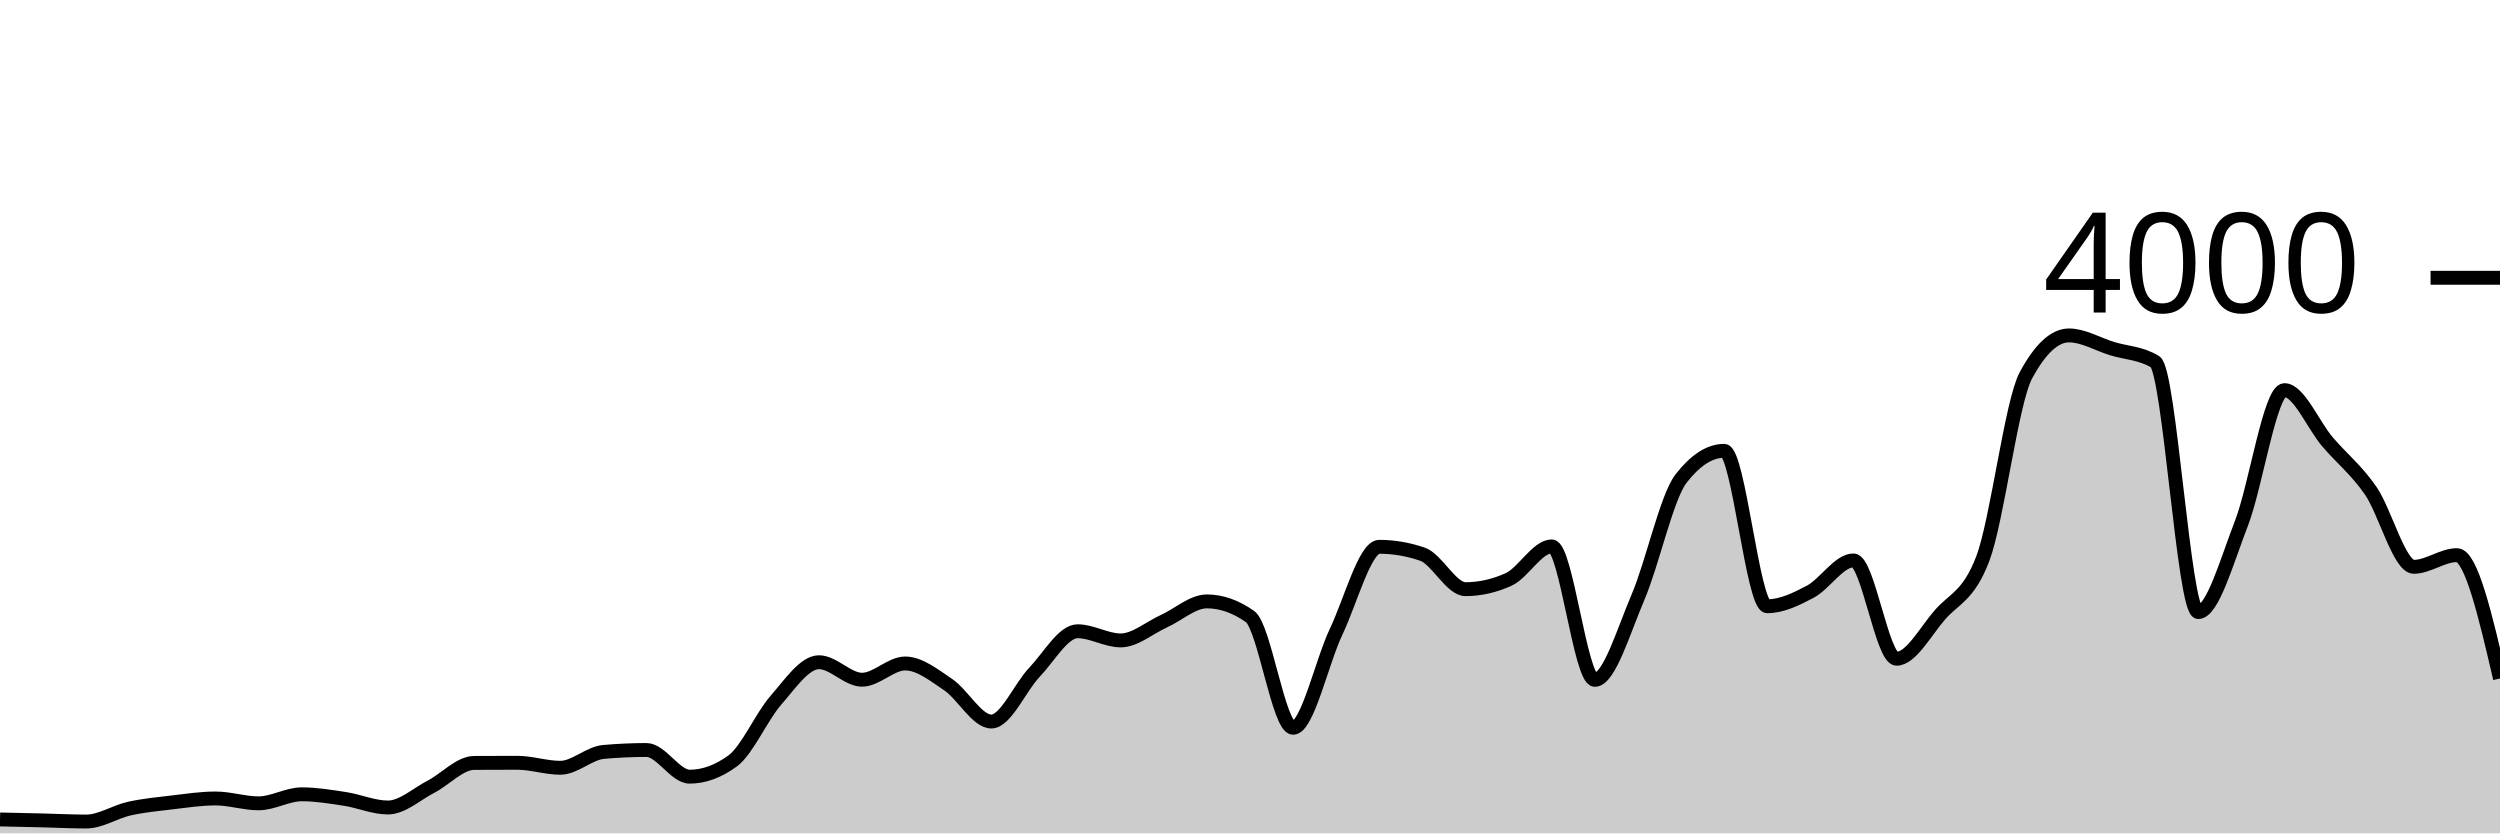
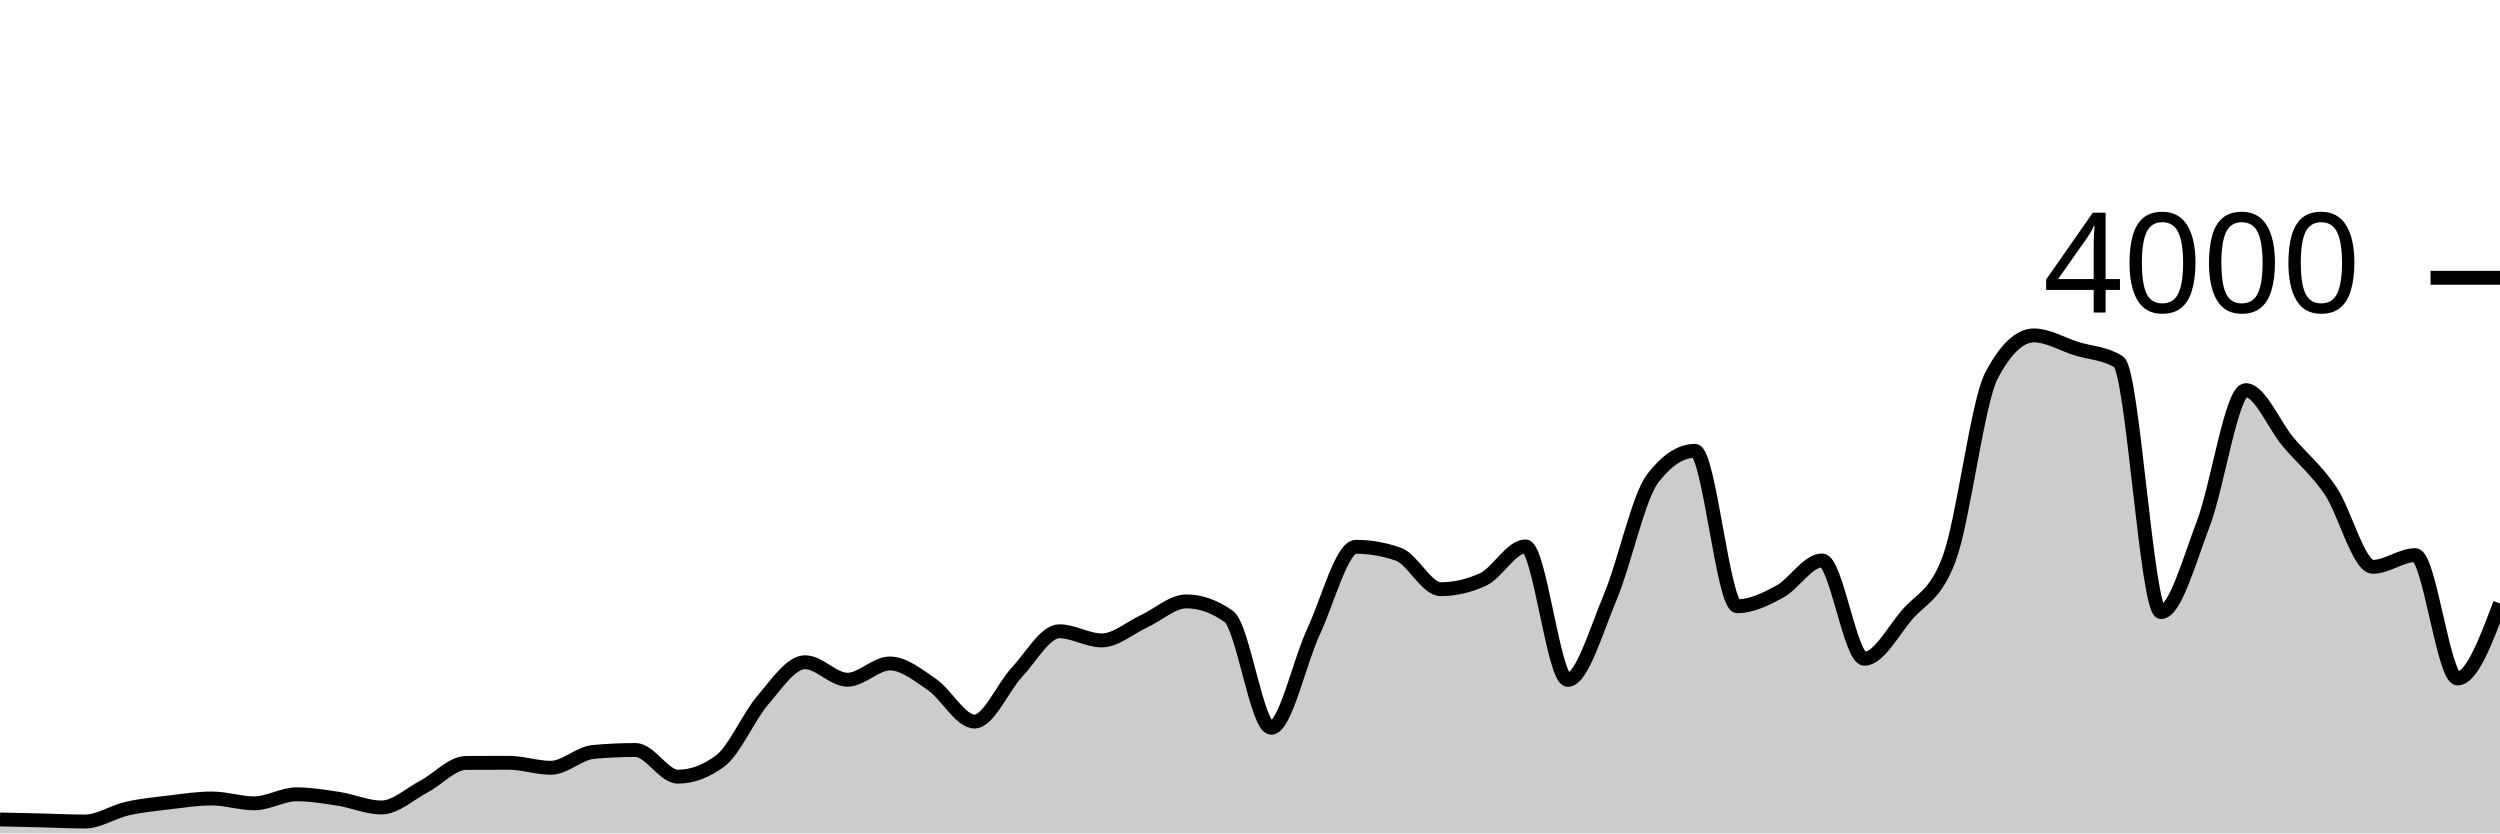
<svg xmlns="http://www.w3.org/2000/svg" viewBox="0 0 180 60">
  <g transform="translate(0,20)">
-     <path class="area" fill="rgba(0, 0, 0, 0.2)" d="M0,39C1.034,39.023,2.069,39.045,3.103,39.07C4.138,39.095,5.172,39.15,6.207,39.15C7.241,39.15,8.276,38.45,9.31,38.22C10.345,37.99,11.379,37.892,12.414,37.77C13.448,37.648,14.483,37.49,15.517,37.49C16.552,37.49,17.586,37.84,18.621,37.84C19.655,37.84,20.69,37.19,21.724,37.19C22.759,37.19,23.793,37.362,24.828,37.52C25.862,37.678,26.897,38.14,27.931,38.14C28.966,38.14,30,37.175,31.034,36.64C32.069,36.105,33.103,34.937,34.138,34.93C35.172,34.923,36.207,34.92,37.241,34.92C38.276,34.92,39.31,35.28,40.345,35.28C41.379,35.28,42.414,34.233,43.448,34.14C44.483,34.047,45.517,34,46.552,34C47.586,34,48.621,35.92,49.655,35.92C50.69,35.92,51.724,35.54,52.759,34.78C53.793,34.02,54.828,31.603,55.862,30.42C56.897,29.237,57.931,27.68,58.966,27.68C60,27.68,61.034,28.94,62.069,28.94C63.103,28.94,64.138,27.77,65.172,27.77C66.207,27.77,67.241,28.603,68.276,29.3C69.31,29.997,70.345,31.95,71.379,31.95C72.414,31.95,73.448,29.483,74.483,28.4C75.517,27.317,76.552,25.45,77.586,25.45C78.621,25.45,79.655,26.11,80.69,26.11C81.724,26.11,82.759,25.198,83.793,24.73C84.828,24.262,85.862,23.3,86.897,23.3C87.931,23.3,88.966,23.663,90,24.39C91.034,25.117,92.069,32.4,93.103,32.4C94.138,32.4,95.172,27.642,96.207,25.47C97.241,23.298,98.276,19.37,99.31,19.37C100.345,19.37,101.379,19.547,102.414,19.9C103.448,20.253,104.483,22.42,105.517,22.42C106.552,22.42,107.586,22.187,108.621,21.72C109.655,21.253,110.69,19.34,111.724,19.34C112.759,19.34,113.793,28.95,114.828,28.95C115.862,28.95,116.897,25.425,117.931,23.01C118.966,20.595,120,15.793,121.034,14.46C122.069,13.127,123.103,12.46,124.138,12.46C125.172,12.46,126.207,23.65,127.241,23.65C128.276,23.65,129.31,23.15,130.345,22.6C131.379,22.05,132.414,20.35,133.448,20.35C134.483,20.35,135.517,27.43,136.552,27.43C137.586,27.43,138.621,25.49,139.655,24.29C140.69,23.09,141.724,22.937,142.759,20.23C143.793,17.523,144.828,8.95,145.862,7.03C146.897,5.11,147.931,4.15,148.966,4.15C150,4.15,151.034,4.783,152.069,5.1C153.103,5.417,154.138,5.417,155.172,6.05C156.207,6.683,157.241,24.07,158.276,24.07C159.31,24.07,160.345,20.353,161.379,17.69C162.414,15.027,163.448,8.09,164.483,8.09C165.517,8.09,166.552,10.613,167.586,11.82C168.621,13.027,169.655,13.832,170.69,15.33C171.724,16.828,172.759,20.81,173.793,20.81C174.828,20.81,175.862,19.97,176.897,19.97C177.931,19.97,178.966,24.41,180,28.85L180,40C178.966,40,177.931,40,176.897,40C175.862,40,174.828,40,173.793,40C172.759,40,171.724,40,170.69,40C169.655,40,168.621,40,167.586,40C166.552,40,165.517,40,164.483,40C163.448,40,162.414,40,161.379,40C160.345,40,159.31,40,158.276,40C157.241,40,156.207,40,155.172,40C154.138,40,153.103,40,152.069,40C151.034,40,150,40,148.966,40C147.931,40,146.897,40,145.862,40C144.828,40,143.793,40,142.759,40C141.724,40,140.69,40,139.655,40C138.621,40,137.586,40,136.552,40C135.517,40,134.483,40,133.448,40C132.414,40,131.379,40,130.345,40C129.31,40,128.276,40,127.241,40C126.207,40,125.172,40,124.138,40C123.103,40,122.069,40,121.034,40C120,40,118.966,40,117.931,40C116.897,40,115.862,40,114.828,40C113.793,40,112.759,40,111.724,40C110.69,40,109.655,40,108.621,40C107.586,40,106.552,40,105.517,40C104.483,40,103.448,40,102.414,40C101.379,40,100.345,40,99.31,40C98.276,40,97.241,40,96.207,40C95.172,40,94.138,40,93.103,40C92.069,40,91.034,40,90,40C88.966,40,87.931,40,86.897,40C85.862,40,84.828,40,83.793,40C82.759,40,81.724,40,80.69,40C79.655,40,78.621,40,77.586,40C76.552,40,75.517,40,74.483,40C73.448,40,72.414,40,71.379,40C70.345,40,69.31,40,68.276,40C67.241,40,66.207,40,65.172,40C64.138,40,63.103,40,62.069,40C61.034,40,60,40,58.966,40C57.931,40,56.897,40,55.862,40C54.828,40,53.793,40,52.759,40C51.724,40,50.69,40,49.655,40C48.621,40,47.586,40,46.552,40C45.517,40,44.483,40,43.448,40C42.414,40,41.379,40,40.345,40C39.31,40,38.276,40,37.241,40C36.207,40,35.172,40,34.138,40C33.103,40,32.069,40,31.034,40C30,40,28.966,40,27.931,40C26.897,40,25.862,40,24.828,40C23.793,40,22.759,40,21.724,40C20.69,40,19.655,40,18.621,40C17.586,40,16.552,40,15.517,40C14.483,40,13.448,40,12.414,40C11.379,40,10.345,40,9.31,40C8.276,40,7.241,40,6.207,40C5.172,40,4.138,40,3.103,40C2.069,40,1.034,40,0,40Z" />
-     <path class="line" stroke="black" fill="none" d="M0,39C1.034,39.023,2.069,39.045,3.103,39.07C4.138,39.095,5.172,39.15,6.207,39.15C7.241,39.15,8.276,38.45,9.31,38.22C10.345,37.99,11.379,37.892,12.414,37.77C13.448,37.648,14.483,37.49,15.517,37.49C16.552,37.49,17.586,37.84,18.621,37.84C19.655,37.84,20.69,37.19,21.724,37.19C22.759,37.19,23.793,37.362,24.828,37.52C25.862,37.678,26.897,38.14,27.931,38.14C28.966,38.14,30,37.175,31.034,36.64C32.069,36.105,33.103,34.937,34.138,34.93C35.172,34.923,36.207,34.92,37.241,34.92C38.276,34.92,39.31,35.28,40.345,35.28C41.379,35.28,42.414,34.233,43.448,34.14C44.483,34.047,45.517,34,46.552,34C47.586,34,48.621,35.92,49.655,35.92C50.69,35.92,51.724,35.54,52.759,34.78C53.793,34.02,54.828,31.603,55.862,30.42C56.897,29.237,57.931,27.68,58.966,27.68C60,27.68,61.034,28.94,62.069,28.94C63.103,28.94,64.138,27.77,65.172,27.77C66.207,27.77,67.241,28.603,68.276,29.3C69.31,29.997,70.345,31.95,71.379,31.95C72.414,31.95,73.448,29.483,74.483,28.4C75.517,27.317,76.552,25.45,77.586,25.45C78.621,25.45,79.655,26.11,80.69,26.11C81.724,26.11,82.759,25.198,83.793,24.73C84.828,24.262,85.862,23.3,86.897,23.3C87.931,23.3,88.966,23.663,90,24.39C91.034,25.117,92.069,32.4,93.103,32.4C94.138,32.4,95.172,27.642,96.207,25.47C97.241,23.298,98.276,19.37,99.31,19.37C100.345,19.37,101.379,19.547,102.414,19.9C103.448,20.253,104.483,22.42,105.517,22.42C106.552,22.42,107.586,22.187,108.621,21.72C109.655,21.253,110.69,19.34,111.724,19.34C112.759,19.34,113.793,28.95,114.828,28.95C115.862,28.95,116.897,25.425,117.931,23.01C118.966,20.595,120,15.793,121.034,14.46C122.069,13.127,123.103,12.46,124.138,12.46C125.172,12.46,126.207,23.65,127.241,23.65C128.276,23.65,129.31,23.15,130.345,22.6C131.379,22.05,132.414,20.35,133.448,20.35C134.483,20.35,135.517,27.43,136.552,27.43C137.586,27.43,138.621,25.49,139.655,24.29C140.69,23.09,141.724,22.937,142.759,20.23C143.793,17.523,144.828,8.95,145.862,7.03C146.897,5.11,147.931,4.15,148.966,4.15C150,4.15,151.034,4.783,152.069,5.1C153.103,5.417,154.138,5.417,155.172,6.05C156.207,6.683,157.241,24.07,158.276,24.07C159.31,24.07,160.345,20.353,161.379,17.69C162.414,15.027,163.448,8.09,164.483,8.09C165.517,8.09,166.552,10.613,167.586,11.82C168.621,13.027,169.655,13.832,170.69,15.33C171.724,16.828,172.759,20.81,173.793,20.81C174.828,20.81,175.862,19.97,176.897,19.97C177.931,19.97,178.966,24.41,180,28.85" />
+     <path class="area" fill="rgba(0, 0, 0, 0.2)" d="M0,39C1.017,39.023,2.034,39.045,3.051,39.07C4.068,39.095,5.085,39.15,6.102,39.15C7.119,39.15,8.136,38.45,9.153,38.22C10.169,37.99,11.186,37.892,12.203,37.77C13.22,37.648,14.237,37.49,15.254,37.49C16.271,37.49,17.288,37.84,18.305,37.84C19.322,37.84,20.339,37.19,21.356,37.19C22.373,37.19,23.39,37.362,24.407,37.52C25.424,37.678,26.441,38.14,27.458,38.14C28.475,38.14,29.492,37.175,30.508,36.64C31.525,36.105,32.542,34.937,33.559,34.93C34.576,34.923,35.593,34.92,36.61,34.92C37.627,34.92,38.644,35.28,39.661,35.28C40.678,35.28,41.695,34.233,42.712,34.14C43.729,34.047,44.746,34,45.763,34C46.78,34,47.797,35.92,48.814,35.92C49.831,35.92,50.847,35.54,51.864,34.78C52.881,34.02,53.898,31.603,54.915,30.42C55.932,29.237,56.949,27.68,57.966,27.68C58.983,27.68,60,28.94,61.017,28.94C62.034,28.94,63.051,27.77,64.068,27.77C65.085,27.77,66.102,28.603,67.119,29.3C68.136,29.997,69.153,31.95,70.169,31.95C71.186,31.95,72.203,29.483,73.22,28.4C74.237,27.317,75.254,25.45,76.271,25.45C77.288,25.45,78.305,26.11,79.322,26.11C80.339,26.11,81.356,25.198,82.373,24.73C83.39,24.262,84.407,23.3,85.424,23.3C86.441,23.3,87.458,23.663,88.475,24.39C89.492,25.117,90.508,32.4,91.525,32.4C92.542,32.4,93.559,27.642,94.576,25.47C95.593,23.298,96.61,19.37,97.627,19.37C98.644,19.37,99.661,19.547,100.678,19.9C101.695,20.253,102.712,22.42,103.729,22.42C104.746,22.42,105.763,22.187,106.78,21.72C107.797,21.253,108.814,19.34,109.831,19.34C110.847,19.34,111.864,28.95,112.881,28.95C113.898,28.95,114.915,25.425,115.932,23.01C116.949,20.595,117.966,15.793,118.983,14.46C120,13.127,121.017,12.46,122.034,12.46C123.051,12.46,124.068,23.65,125.085,23.65C126.102,23.65,127.119,23.15,128.136,22.6C129.153,22.05,130.169,20.35,131.186,20.35C132.203,20.35,133.22,27.43,134.237,27.43C135.254,27.43,136.271,25.49,137.288,24.29C138.305,23.09,139.322,22.937,140.339,20.23C141.356,17.523,142.373,8.95,143.39,7.03C144.407,5.11,145.424,4.15,146.441,4.15C147.458,4.15,148.475,4.783,149.492,5.1C150.508,5.417,151.525,5.417,152.542,6.05C153.559,6.683,154.576,24.07,155.593,24.07C156.61,24.07,157.627,20.353,158.644,17.69C159.661,15.027,160.678,8.09,161.695,8.09C162.712,8.09,163.729,10.613,164.746,11.82C165.763,13.027,166.78,13.832,167.797,15.33C168.814,16.828,169.831,20.81,170.847,20.81C171.864,20.81,172.881,19.97,173.898,19.97C174.915,19.97,175.932,28.85,176.949,28.85C177.966,28.85,178.983,26.15,180,23.45L180,40C178.983,40,177.966,40,176.949,40C175.932,40,174.915,40,173.898,40C172.881,40,171.864,40,170.847,40C169.831,40,168.814,40,167.797,40C166.78,40,165.763,40,164.746,40C163.729,40,162.712,40,161.695,40C160.678,40,159.661,40,158.644,40C157.627,40,156.61,40,155.593,40C154.576,40,153.559,40,152.542,40C151.525,40,150.508,40,149.492,40C148.475,40,147.458,40,146.441,40C145.424,40,144.407,40,143.39,40C142.373,40,141.356,40,140.339,40C139.322,40,138.305,40,137.288,40C136.271,40,135.254,40,134.237,40C133.22,40,132.203,40,131.186,40C130.169,40,129.153,40,128.136,40C127.119,40,126.102,40,125.085,40C124.068,40,123.051,40,122.034,40C121.017,40,120,40,118.983,40C117.966,40,116.949,40,115.932,40C114.915,40,113.898,40,112.881,40C111.864,40,110.847,40,109.831,40C108.814,40,107.797,40,106.78,40C105.763,40,104.746,40,103.729,40C102.712,40,101.695,40,100.678,40C99.661,40,98.644,40,97.627,40C96.61,40,95.593,40,94.576,40C93.559,40,92.542,40,91.525,40C90.508,40,89.492,40,88.475,40C87.458,40,86.441,40,85.424,40C84.407,40,83.39,40,82.373,40C81.356,40,80.339,40,79.322,40C78.305,40,77.288,40,76.271,40C75.254,40,74.237,40,73.22,40C72.203,40,71.186,40,70.169,40C69.153,40,68.136,40,67.119,40C66.102,40,65.085,40,64.068,40C63.051,40,62.034,40,61.017,40C60,40,58.983,40,57.966,40C56.949,40,55.932,40,54.915,40C53.898,40,52.881,40,51.864,40C50.847,40,49.831,40,48.814,40C47.797,40,46.78,40,45.763,40C44.746,40,43.729,40,42.712,40C41.695,40,40.678,40,39.661,40C38.644,40,37.627,40,36.61,40C35.593,40,34.576,40,33.559,40C32.542,40,31.525,40,30.508,40C29.492,40,28.475,40,27.458,40C26.441,40,25.424,40,24.407,40C23.39,40,22.373,40,21.356,40C20.339,40,19.322,40,18.305,40C17.288,40,16.271,40,15.254,40C14.237,40,13.22,40,12.203,40C11.186,40,10.169,40,9.153,40C8.136,40,7.119,40,6.102,40C5.085,40,4.068,40,3.051,40C2.034,40,1.017,40,0,40Z" />
+     <path class="line" stroke="black" fill="none" d="M0,39C1.017,39.023,2.034,39.045,3.051,39.07C4.068,39.095,5.085,39.15,6.102,39.15C7.119,39.15,8.136,38.45,9.153,38.22C10.169,37.99,11.186,37.892,12.203,37.77C13.22,37.648,14.237,37.49,15.254,37.49C16.271,37.49,17.288,37.84,18.305,37.84C19.322,37.84,20.339,37.19,21.356,37.19C22.373,37.19,23.39,37.362,24.407,37.52C25.424,37.678,26.441,38.14,27.458,38.14C28.475,38.14,29.492,37.175,30.508,36.64C31.525,36.105,32.542,34.937,33.559,34.93C34.576,34.923,35.593,34.92,36.61,34.92C37.627,34.92,38.644,35.28,39.661,35.28C40.678,35.28,41.695,34.233,42.712,34.14C43.729,34.047,44.746,34,45.763,34C46.78,34,47.797,35.92,48.814,35.92C49.831,35.92,50.847,35.54,51.864,34.78C52.881,34.02,53.898,31.603,54.915,30.42C55.932,29.237,56.949,27.68,57.966,27.68C58.983,27.68,60,28.94,61.017,28.94C62.034,28.94,63.051,27.77,64.068,27.77C65.085,27.77,66.102,28.603,67.119,29.3C68.136,29.997,69.153,31.95,70.169,31.95C71.186,31.95,72.203,29.483,73.22,28.4C74.237,27.317,75.254,25.45,76.271,25.45C77.288,25.45,78.305,26.11,79.322,26.11C80.339,26.11,81.356,25.198,82.373,24.73C83.39,24.262,84.407,23.3,85.424,23.3C86.441,23.3,87.458,23.663,88.475,24.39C89.492,25.117,90.508,32.4,91.525,32.4C92.542,32.4,93.559,27.642,94.576,25.47C95.593,23.298,96.61,19.37,97.627,19.37C98.644,19.37,99.661,19.547,100.678,19.9C101.695,20.253,102.712,22.42,103.729,22.42C104.746,22.42,105.763,22.187,106.78,21.72C107.797,21.253,108.814,19.34,109.831,19.34C110.847,19.34,111.864,28.95,112.881,28.95C113.898,28.95,114.915,25.425,115.932,23.01C116.949,20.595,117.966,15.793,118.983,14.46C120,13.127,121.017,12.46,122.034,12.46C123.051,12.46,124.068,23.65,125.085,23.65C126.102,23.65,127.119,23.15,128.136,22.6C129.153,22.05,130.169,20.35,131.186,20.35C132.203,20.35,133.22,27.43,134.237,27.43C135.254,27.43,136.271,25.49,137.288,24.29C138.305,23.09,139.322,22.937,140.339,20.23C141.356,17.523,142.373,8.95,143.39,7.03C144.407,5.11,145.424,4.15,146.441,4.15C147.458,4.15,148.475,4.783,149.492,5.1C150.508,5.417,151.525,5.417,152.542,6.05C153.559,6.683,154.576,24.07,155.593,24.07C156.61,24.07,157.627,20.353,158.644,17.69C159.661,15.027,160.678,8.09,161.695,8.09C162.712,8.09,163.729,10.613,164.746,11.82C165.763,13.027,166.78,13.832,167.797,15.33C168.814,16.828,169.831,20.81,170.847,20.81C171.864,20.81,172.881,19.97,173.898,19.97C174.915,19.97,175.932,28.85,176.949,28.85C177.966,28.85,178.983,26.15,180,23.45" />
    <path class="axis-ceiling" stroke-width="1" stroke="black" fill="none" d="M175,0L180,0" />
    <text class="axis-ceiling-label" font-family="sans-serif" text-anchor="end" font-size="10px" x="170" y="2.5">4000</text>
  </g>
</svg>
